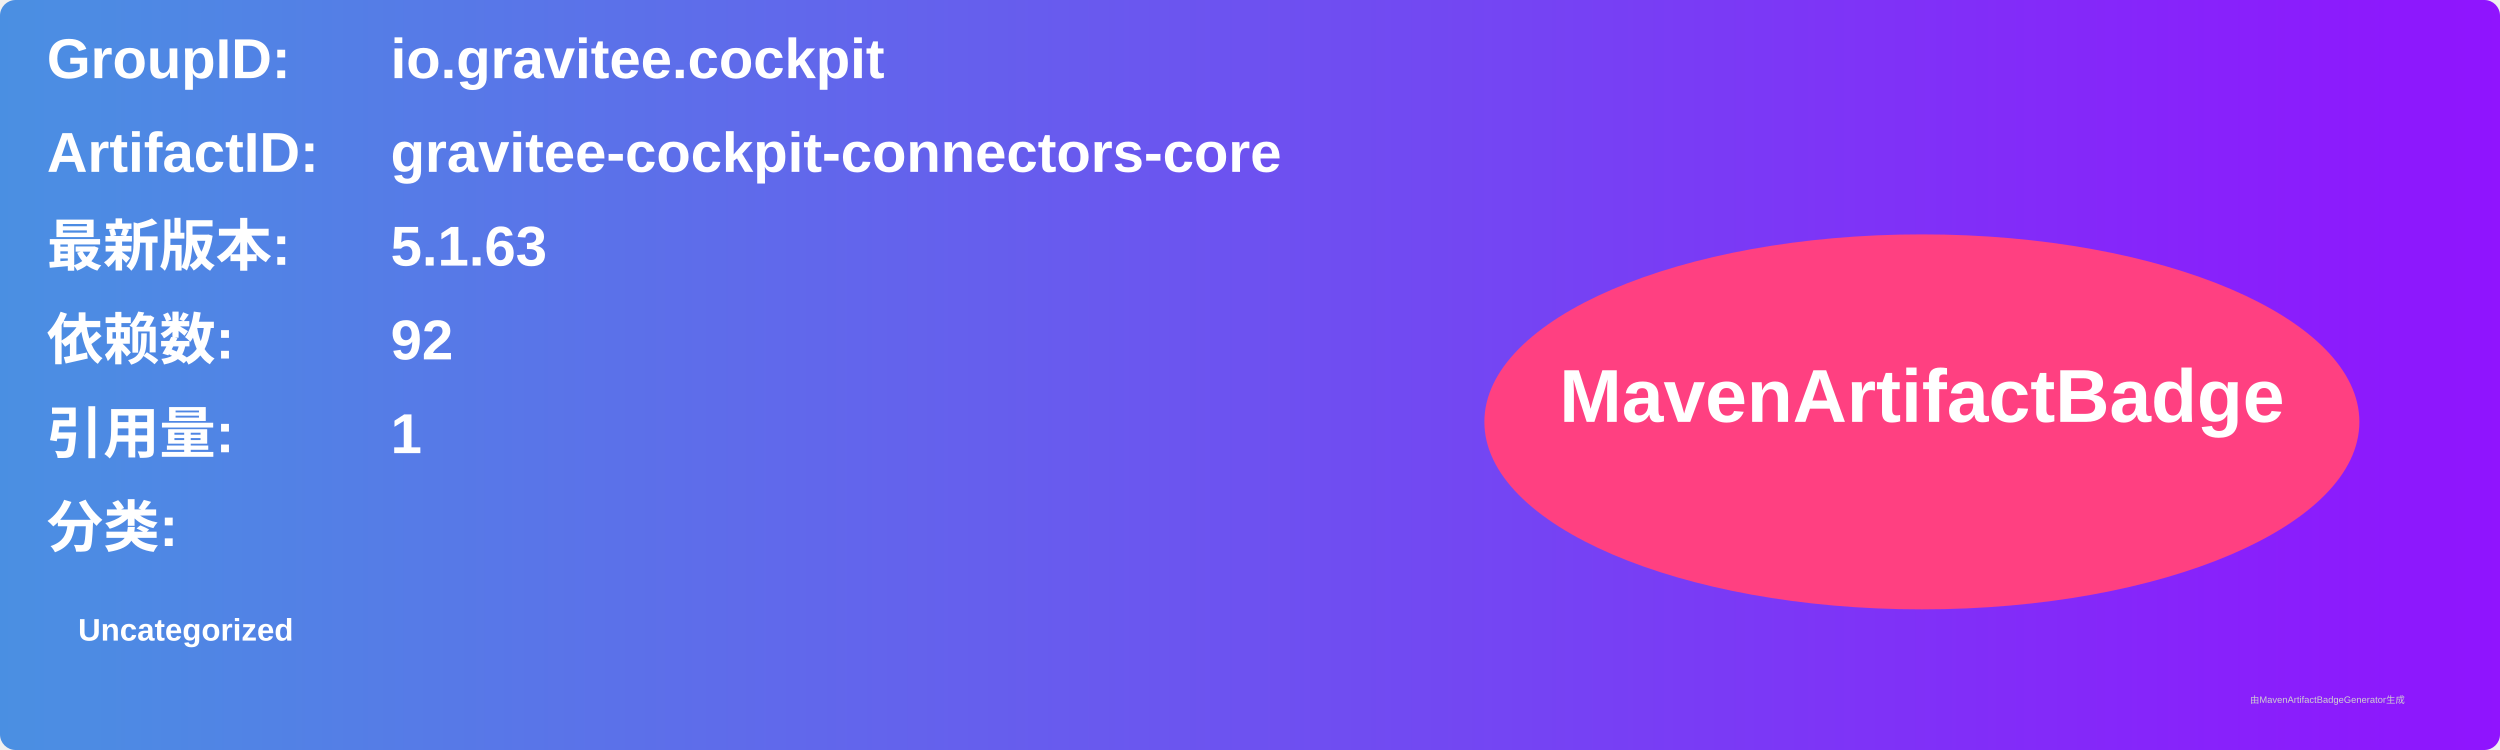
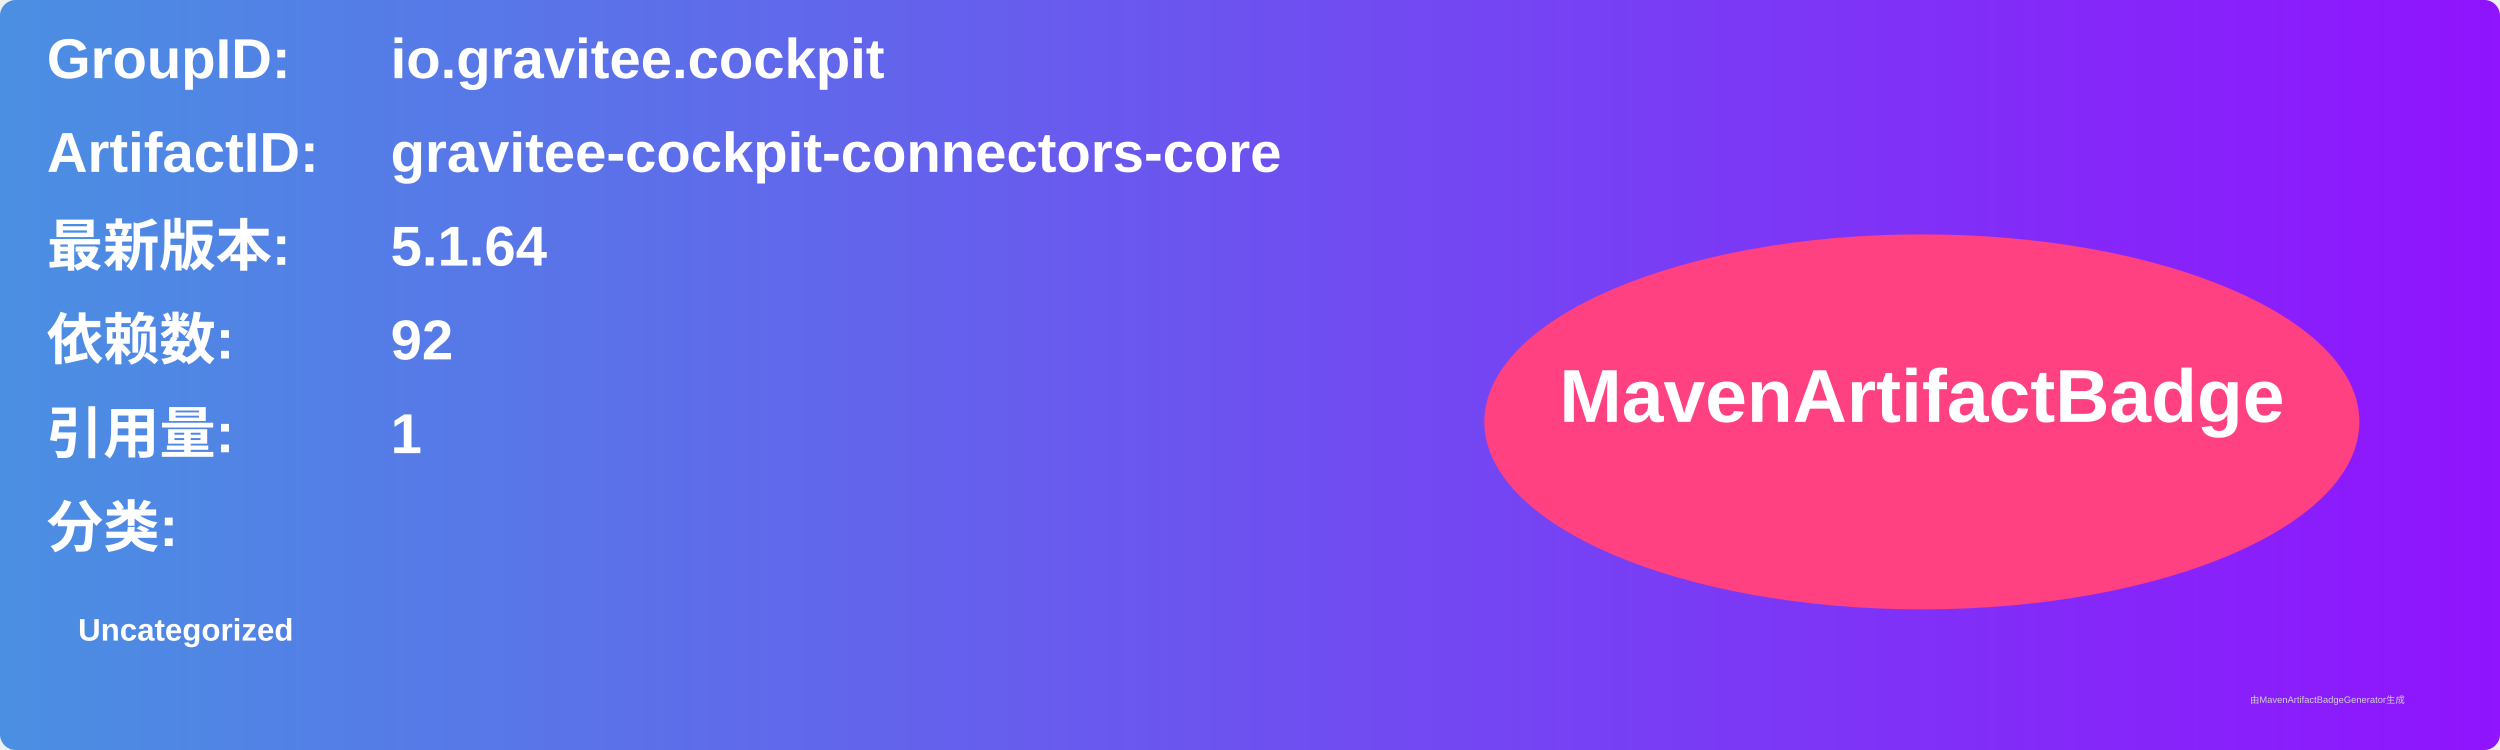
<svg xmlns="http://www.w3.org/2000/svg" width="800" height="240" viewBox="0 0 800 240">
  <linearGradient id="grad" x1="0%" y1="0%" x2="100%" y2="0%">
    <stop offset="0%" stop-color="#4a90e2" />
    <stop offset="100%" stop-color="#9013fe" />
  </linearGradient>
  <rect width="100%" height="100%" rx="5" ry="5" fill="url(#grad)" />
  <g transform="translate(15, 15)">
    <text x="0" y="10" font-family="Arial" font-size="18" fill="white" font-weight="bold" width="260">GroupID:</text>
    <text x="110" y="10" font-family="Arial" font-size="18" fill="white" font-weight="bold" width="460">io.gravitee.cockpit</text>
    <text x="0" y="40" font-family="Arial" font-size="18" fill="white" font-weight="bold" width="260">ArtifactID:</text>
    <text x="110" y="40" font-family="Arial" font-size="18" fill="white" font-weight="bold" width="460">gravitee-cockpit-connectors-core</text>
    <text x="0" y="70" font-family="Arial" font-size="18" fill="white" font-weight="bold">最新版本:</text>
    <text x="110" y="70" font-family="Arial" font-size="18" fill="white" font-weight="bold">
-       <tspan font-weight="bold">5.1.63</tspan>
+       <tspan font-weight="bold">5.1.64</tspan>
    </text>
    <text x="0" y="100" font-family="Arial" font-size="18" fill="white" font-weight="bold">依赖数: </text>
    <text x="110" y="100" font-family="Arial" font-size="18" fill="white">
      <tspan font-weight="bold">92</tspan>
    </text>
    <text x="0" y="130" font-family="Arial" font-size="18" fill="white" font-weight="bold">引用量: </text>
    <text x="110" y="130" font-family="Arial" font-size="18" fill="white">
      <tspan font-weight="bold">1</tspan>
    </text>
    <text x="0" y="160" font-family="Arial" font-size="18" fill="white" font-weight="bold">分类:</text>
    <text x="10" y="190" font-family="Arial" font-size="10" fill="white">
      <tspan font-weight="bold">Uncategorized</tspan>
    </text>
    <ellipse cx="600" cy="120" rx="140" ry="60" fill="#ff4081" />
    <text x="600" y="120" text-anchor="middle" font-family="Arial" font-size="24" fill="white" font-weight="bold">MavenArtifactBadge</text>
  </g>
  <text x="720" y="225" font-family="Arial" font-size="3" fill="#d0d0d0">由MavenArtifactBadgeGenerator生成</text>
</svg>
